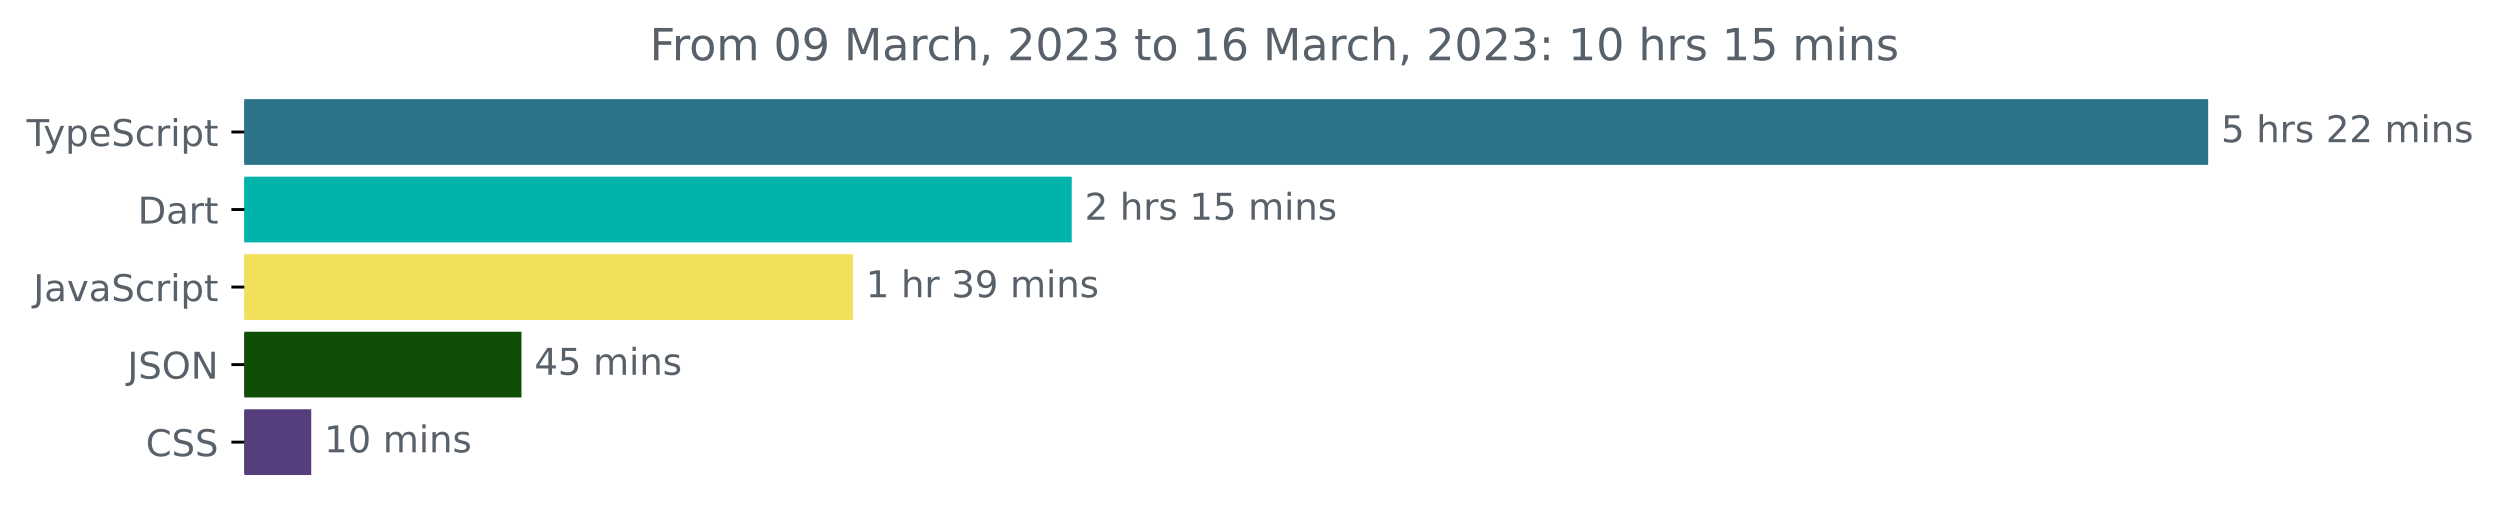
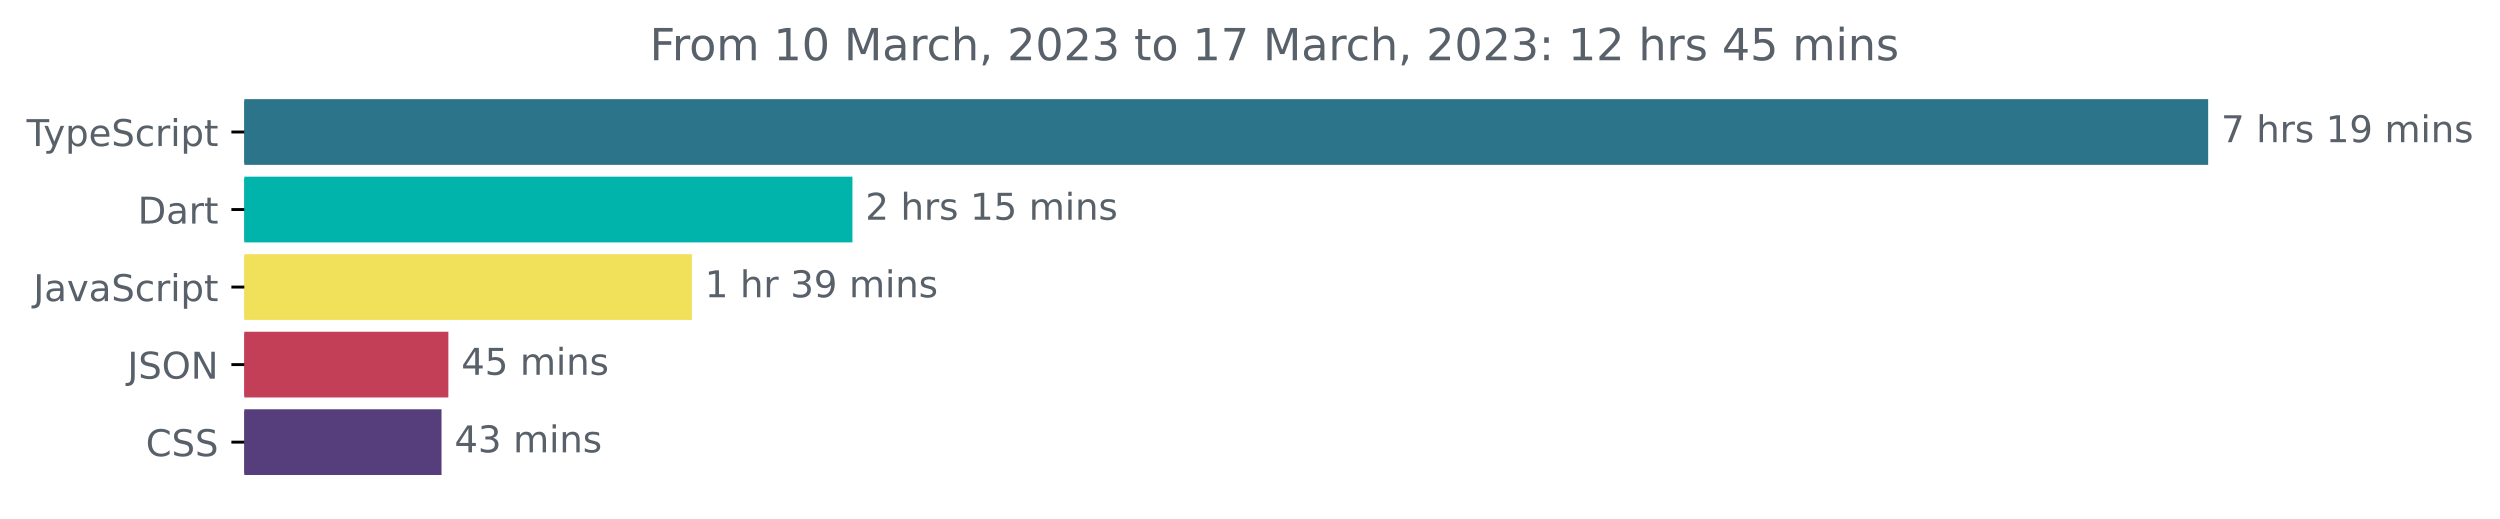
<svg xmlns="http://www.w3.org/2000/svg" xmlns:xlink="http://www.w3.org/1999/xlink" width="677.144pt" height="140.398pt" viewBox="0 0 677.144 140.398" version="1.1">
  <defs>
    <style type="text/css">*{stroke-linejoin: round; stroke-linecap: butt}</style>
  </defs>
  <g id="figure_1">
    <g id="patch_1">
      <path d="M -0 140.398  L 677.144 140.398  L 677.144 0  L -0 0  L -0 140.398  z " style="fill: none" />
    </g>
    <g id="axes_1">
      <g id="patch_2">
-         <path d="M 66.17 27.358  L 597.599 27.358  L 597.599 44.158  L 66.17 44.158  z " clip-path="url(#p657147e837)" style="fill: #2b7489; stroke: #2b7489; stroke-linejoin: miter" />
+         <path d="M 66.17 27.358  L 597.599 27.358  L 597.599 44.158  L 66.17 44.158  z " clip-path="url(#pe2d023e708)" style="fill: #2b7489; stroke: #2b7489; stroke-linejoin: miter" />
      </g>
      <g id="patch_3">
-         <path d="M 66.17 48.358  L 289.786 48.358  L 289.786 65.158  L 66.17 65.158  z " clip-path="url(#p657147e837)" style="fill: #00b4ab; stroke: #00b4ab; stroke-linejoin: miter" />
+         <path d="M 66.17 48.358  L 230.391 48.358  L 230.391 65.158  L 66.17 65.158  z " clip-path="url(#pe2d023e708)" style="fill: #00b4ab; stroke: #00b4ab; stroke-linejoin: miter" />
      </g>
      <g id="patch_4">
-         <path d="M 66.17 69.358  L 230.513 69.358  L 230.513 86.158  L 66.17 86.158  z " clip-path="url(#p657147e837)" style="fill: #f1e05a; stroke: #f1e05a; stroke-linejoin: miter" />
+         <path d="M 66.17 69.358  L 186.907 69.358  L 186.907 86.158  L 66.17 86.158  z " clip-path="url(#pe2d023e708)" style="fill: #f1e05a; stroke: #f1e05a; stroke-linejoin: miter" />
      </g>
      <g id="patch_5">
-         <path d="M 66.17 90.358  L 140.743 90.358  L 140.743 107.158  L 66.17 107.158  z " clip-path="url(#p657147e837)" style="fill: #0f4e05; stroke: #0f4e05; stroke-linejoin: miter" />
+         <path d="M 66.17 90.358  L 120.942 90.358  L 120.942 107.158  L 66.17 107.158  z " clip-path="url(#pe2d023e708)" style="fill: #c33e57; stroke: #c33e57; stroke-linejoin: miter" />
      </g>
      <g id="patch_6">
-         <path d="M 66.17 111.358  L 83.8 111.358  L 83.8 128.158  L 66.17 128.158  z " clip-path="url(#p657147e837)" style="fill: #563d7c; stroke: #563d7c; stroke-linejoin: miter" />
+         <path d="M 66.17 111.358  L 119.091 111.358  L 119.091 128.158  L 66.17 128.158  z " clip-path="url(#pe2d023e708)" style="fill: #563d7c; stroke: #563d7c; stroke-linejoin: miter" />
      </g>
      <g id="matplotlib.axis_1" />
      <g id="matplotlib.axis_2">
        <g id="ytick_1">
          <g id="line2d_1">
            <defs>
-               <path id="m4688ac98be" d="M 0 0  L -3.5 0  " style="stroke: #000000; stroke-width: 0.8" />
+               <path id="m7b47a7d29f" d="M 0 0  L -3.5 0  " style="stroke: #000000; stroke-width: 0.8" />
            </defs>
            <g>
-               <use xlink:href="#m4688ac98be" x="66.17" y="35.758" style="stroke: #000000; stroke-width: 0.8" />
+               <use xlink:href="#m7b47a7d29f" x="66.17" y="35.758" style="stroke: #000000; stroke-width: 0.8" />
            </g>
          </g>
          <g id="text_1">
            <g style="fill: #586069" transform="translate(7.2 39.55734)scale(0.1 -0.1)">
              <defs>
                <path id="DejaVuSans-54" d="M -19 4666  L 3928 4666  L 3928 4134  L 2272 4134  L 2272 0  L 1638 0  L 1638 4134  L -19 4134  L -19 4666  z " transform="scale(0.015625)" />
                <path id="DejaVuSans-79" d="M 2059 -325  Q 1816 -950 1584 -1140  Q 1353 -1331 966 -1331  L 506 -1331  L 506 -850  L 844 -850  Q 1081 -850 1212 -737  Q 1344 -625 1503 -206  L 1606 56  L 191 3500  L 800 3500  L 1894 763  L 2988 3500  L 3597 3500  L 2059 -325  z " transform="scale(0.015625)" />
                <path id="DejaVuSans-70" d="M 1159 525  L 1159 -1331  L 581 -1331  L 581 3500  L 1159 3500  L 1159 2969  Q 1341 3281 1617 3432  Q 1894 3584 2278 3584  Q 2916 3584 3314 3078  Q 3713 2572 3713 1747  Q 3713 922 3314 415  Q 2916 -91 2278 -91  Q 1894 -91 1617 61  Q 1341 213 1159 525  z M 3116 1747  Q 3116 2381 2855 2742  Q 2594 3103 2138 3103  Q 1681 3103 1420 2742  Q 1159 2381 1159 1747  Q 1159 1113 1420 752  Q 1681 391 2138 391  Q 2594 391 2855 752  Q 3116 1113 3116 1747  z " transform="scale(0.015625)" />
                <path id="DejaVuSans-65" d="M 3597 1894  L 3597 1613  L 953 1613  Q 991 1019 1311 708  Q 1631 397 2203 397  Q 2534 397 2845 478  Q 3156 559 3463 722  L 3463 178  Q 3153 47 2828 -22  Q 2503 -91 2169 -91  Q 1331 -91 842 396  Q 353 884 353 1716  Q 353 2575 817 3079  Q 1281 3584 2069 3584  Q 2775 3584 3186 3129  Q 3597 2675 3597 1894  z M 3022 2063  Q 3016 2534 2758 2815  Q 2500 3097 2075 3097  Q 1594 3097 1305 2825  Q 1016 2553 972 2059  L 3022 2063  z " transform="scale(0.015625)" />
                <path id="DejaVuSans-53" d="M 3425 4513  L 3425 3897  Q 3066 4069 2747 4153  Q 2428 4238 2131 4238  Q 1616 4238 1336 4038  Q 1056 3838 1056 3469  Q 1056 3159 1242 3001  Q 1428 2844 1947 2747  L 2328 2669  Q 3034 2534 3370 2195  Q 3706 1856 3706 1288  Q 3706 609 3251 259  Q 2797 -91 1919 -91  Q 1588 -91 1214 -16  Q 841 59 441 206  L 441 856  Q 825 641 1194 531  Q 1563 422 1919 422  Q 2459 422 2753 634  Q 3047 847 3047 1241  Q 3047 1584 2836 1778  Q 2625 1972 2144 2069  L 1759 2144  Q 1053 2284 737 2584  Q 422 2884 422 3419  Q 422 4038 858 4394  Q 1294 4750 2059 4750  Q 2388 4750 2728 4690  Q 3069 4631 3425 4513  z " transform="scale(0.015625)" />
                <path id="DejaVuSans-63" d="M 3122 3366  L 3122 2828  Q 2878 2963 2633 3030  Q 2388 3097 2138 3097  Q 1578 3097 1268 2742  Q 959 2388 959 1747  Q 959 1106 1268 751  Q 1578 397 2138 397  Q 2388 397 2633 464  Q 2878 531 3122 666  L 3122 134  Q 2881 22 2623 -34  Q 2366 -91 2075 -91  Q 1284 -91 818 406  Q 353 903 353 1747  Q 353 2603 823 3093  Q 1294 3584 2113 3584  Q 2378 3584 2631 3529  Q 2884 3475 3122 3366  z " transform="scale(0.015625)" />
                <path id="DejaVuSans-72" d="M 2631 2963  Q 2534 3019 2420 3045  Q 2306 3072 2169 3072  Q 1681 3072 1420 2755  Q 1159 2438 1159 1844  L 1159 0  L 581 0  L 581 3500  L 1159 3500  L 1159 2956  Q 1341 3275 1631 3429  Q 1922 3584 2338 3584  Q 2397 3584 2469 3576  Q 2541 3569 2628 3553  L 2631 2963  z " transform="scale(0.015625)" />
                <path id="DejaVuSans-69" d="M 603 3500  L 1178 3500  L 1178 0  L 603 0  L 603 3500  z M 603 4863  L 1178 4863  L 1178 4134  L 603 4134  L 603 4863  z " transform="scale(0.015625)" />
                <path id="DejaVuSans-74" d="M 1172 4494  L 1172 3500  L 2356 3500  L 2356 3053  L 1172 3053  L 1172 1153  Q 1172 725 1289 603  Q 1406 481 1766 481  L 2356 481  L 2356 0  L 1766 0  Q 1100 0 847 248  Q 594 497 594 1153  L 594 3053  L 172 3053  L 172 3500  L 594 3500  L 594 4494  L 1172 4494  z " transform="scale(0.015625)" />
              </defs>
              <use xlink:href="#DejaVuSans-54" />
              <use xlink:href="#DejaVuSans-79" x="45.459" />
              <use xlink:href="#DejaVuSans-70" x="104.639" />
              <use xlink:href="#DejaVuSans-65" x="168.115" />
              <use xlink:href="#DejaVuSans-53" x="229.639" />
              <use xlink:href="#DejaVuSans-63" x="293.115" />
              <use xlink:href="#DejaVuSans-72" x="348.096" />
              <use xlink:href="#DejaVuSans-69" x="389.209" />
              <use xlink:href="#DejaVuSans-70" x="416.992" />
              <use xlink:href="#DejaVuSans-74" x="480.469" />
            </g>
          </g>
        </g>
        <g id="ytick_2">
          <g id="line2d_2">
            <g>
-               <use xlink:href="#m4688ac98be" x="66.17" y="56.758" style="stroke: #000000; stroke-width: 0.8" />
+               <use xlink:href="#m7b47a7d29f" x="66.17" y="56.758" style="stroke: #000000; stroke-width: 0.8" />
            </g>
          </g>
          <g id="text_2">
            <g style="fill: #586069" transform="translate(37.31094 60.55734)scale(0.1 -0.1)">
              <defs>
                <path id="DejaVuSans-44" d="M 1259 4147  L 1259 519  L 2022 519  Q 2988 519 3436 956  Q 3884 1394 3884 2338  Q 3884 3275 3436 3711  Q 2988 4147 2022 4147  L 1259 4147  z M 628 4666  L 1925 4666  Q 3281 4666 3915 4102  Q 4550 3538 4550 2338  Q 4550 1131 3912 565  Q 3275 0 1925 0  L 628 0  L 628 4666  z " transform="scale(0.015625)" />
                <path id="DejaVuSans-61" d="M 2194 1759  Q 1497 1759 1228 1600  Q 959 1441 959 1056  Q 959 750 1161 570  Q 1363 391 1709 391  Q 2188 391 2477 730  Q 2766 1069 2766 1631  L 2766 1759  L 2194 1759  z M 3341 1997  L 3341 0  L 2766 0  L 2766 531  Q 2569 213 2275 61  Q 1981 -91 1556 -91  Q 1019 -91 701 211  Q 384 513 384 1019  Q 384 1609 779 1909  Q 1175 2209 1959 2209  L 2766 2209  L 2766 2266  Q 2766 2663 2505 2880  Q 2244 3097 1772 3097  Q 1472 3097 1187 3025  Q 903 2953 641 2809  L 641 3341  Q 956 3463 1253 3523  Q 1550 3584 1831 3584  Q 2591 3584 2966 3190  Q 3341 2797 3341 1997  z " transform="scale(0.015625)" />
              </defs>
              <use xlink:href="#DejaVuSans-44" />
              <use xlink:href="#DejaVuSans-61" x="77.002" />
              <use xlink:href="#DejaVuSans-72" x="138.281" />
              <use xlink:href="#DejaVuSans-74" x="179.395" />
            </g>
          </g>
        </g>
        <g id="ytick_3">
          <g id="line2d_3">
            <g>
-               <use xlink:href="#m4688ac98be" x="66.17" y="77.758" style="stroke: #000000; stroke-width: 0.8" />
+               <use xlink:href="#m7b47a7d29f" x="66.17" y="77.758" style="stroke: #000000; stroke-width: 0.8" />
            </g>
          </g>
          <g id="text_3">
            <g style="fill: #586069" transform="translate(9.040625 81.55734)scale(0.1 -0.1)">
              <defs>
                <path id="DejaVuSans-4a" d="M 628 4666  L 1259 4666  L 1259 325  Q 1259 -519 939 -900  Q 619 -1281 -91 -1281  L -331 -1281  L -331 -750  L -134 -750  Q 284 -750 456 -515  Q 628 -281 628 325  L 628 4666  z " transform="scale(0.015625)" />
                <path id="DejaVuSans-76" d="M 191 3500  L 800 3500  L 1894 563  L 2988 3500  L 3597 3500  L 2284 0  L 1503 0  L 191 3500  z " transform="scale(0.015625)" />
              </defs>
              <use xlink:href="#DejaVuSans-4a" />
              <use xlink:href="#DejaVuSans-61" x="29.492" />
              <use xlink:href="#DejaVuSans-76" x="90.771" />
              <use xlink:href="#DejaVuSans-61" x="149.951" />
              <use xlink:href="#DejaVuSans-53" x="211.23" />
              <use xlink:href="#DejaVuSans-63" x="274.707" />
              <use xlink:href="#DejaVuSans-72" x="329.688" />
              <use xlink:href="#DejaVuSans-69" x="370.801" />
              <use xlink:href="#DejaVuSans-70" x="398.584" />
              <use xlink:href="#DejaVuSans-74" x="462.061" />
            </g>
          </g>
        </g>
        <g id="ytick_4">
          <g id="line2d_4">
            <g>
-               <use xlink:href="#m4688ac98be" x="66.17" y="98.758" style="stroke: #000000; stroke-width: 0.8" />
+               <use xlink:href="#m7b47a7d29f" x="66.17" y="98.758" style="stroke: #000000; stroke-width: 0.8" />
            </g>
          </g>
          <g id="text_4">
            <g style="fill: #586069" transform="translate(34.51875 102.5573)scale(0.1 -0.1)">
              <defs>
                <path id="DejaVuSans-4f" d="M 2522 4238  Q 1834 4238 1429 3725  Q 1025 3213 1025 2328  Q 1025 1447 1429 934  Q 1834 422 2522 422  Q 3209 422 3611 934  Q 4013 1447 4013 2328  Q 4013 3213 3611 3725  Q 3209 4238 2522 4238  z M 2522 4750  Q 3503 4750 4090 4092  Q 4678 3434 4678 2328  Q 4678 1225 4090 567  Q 3503 -91 2522 -91  Q 1538 -91 948 565  Q 359 1222 359 2328  Q 359 3434 948 4092  Q 1538 4750 2522 4750  z " transform="scale(0.015625)" />
                <path id="DejaVuSans-4e" d="M 628 4666  L 1478 4666  L 3547 763  L 3547 4666  L 4159 4666  L 4159 0  L 3309 0  L 1241 3903  L 1241 0  L 628 0  L 628 4666  z " transform="scale(0.015625)" />
              </defs>
              <use xlink:href="#DejaVuSans-4a" />
              <use xlink:href="#DejaVuSans-53" x="29.492" />
              <use xlink:href="#DejaVuSans-4f" x="92.969" />
              <use xlink:href="#DejaVuSans-4e" x="171.68" />
            </g>
          </g>
        </g>
        <g id="ytick_5">
          <g id="line2d_5">
            <g>
-               <use xlink:href="#m4688ac98be" x="66.17" y="119.758" style="stroke: #000000; stroke-width: 0.8" />
+               <use xlink:href="#m7b47a7d29f" x="66.17" y="119.758" style="stroke: #000000; stroke-width: 0.8" />
            </g>
          </g>
          <g id="text_5">
            <g style="fill: #586069" transform="translate(39.49063 123.5573)scale(0.1 -0.1)">
              <defs>
                <path id="DejaVuSans-43" d="M 4122 4306  L 4122 3641  Q 3803 3938 3442 4084  Q 3081 4231 2675 4231  Q 1875 4231 1450 3742  Q 1025 3253 1025 2328  Q 1025 1406 1450 917  Q 1875 428 2675 428  Q 3081 428 3442 575  Q 3803 722 4122 1019  L 4122 359  Q 3791 134 3420 21  Q 3050 -91 2638 -91  Q 1578 -91 968 557  Q 359 1206 359 2328  Q 359 3453 968 4101  Q 1578 4750 2638 4750  Q 3056 4750 3426 4639  Q 3797 4528 4122 4306  z " transform="scale(0.015625)" />
              </defs>
              <use xlink:href="#DejaVuSans-43" />
              <use xlink:href="#DejaVuSans-53" x="69.824" />
              <use xlink:href="#DejaVuSans-53" x="133.301" />
            </g>
          </g>
        </g>
      </g>
      <g id="text_6">
        <g style="fill: #586069" transform="translate(601.5989 38.5175)scale(0.1 -0.1)">
          <defs>
-             <path id="DejaVuSans-35" d="M 691 4666  L 3169 4666  L 3169 4134  L 1269 4134  L 1269 2991  Q 1406 3038 1543 3061  Q 1681 3084 1819 3084  Q 2600 3084 3056 2656  Q 3513 2228 3513 1497  Q 3513 744 3044 326  Q 2575 -91 1722 -91  Q 1428 -91 1123 -41  Q 819 9 494 109  L 494 744  Q 775 591 1075 516  Q 1375 441 1709 441  Q 2250 441 2565 725  Q 2881 1009 2881 1497  Q 2881 1984 2565 2268  Q 2250 2553 1709 2553  Q 1456 2553 1204 2497  Q 953 2441 691 2322  L 691 4666  z " transform="scale(0.015625)" />
+             <path id="DejaVuSans-37" d="M 525 4666  L 3525 4666  L 3525 4397  L 1831 0  L 1172 0  L 2766 4134  L 525 4134  L 525 4666  z " transform="scale(0.015625)" />
            <path id="DejaVuSans-20" transform="scale(0.015625)" />
            <path id="DejaVuSans-68" d="M 3513 2113  L 3513 0  L 2938 0  L 2938 2094  Q 2938 2591 2744 2837  Q 2550 3084 2163 3084  Q 1697 3084 1428 2787  Q 1159 2491 1159 1978  L 1159 0  L 581 0  L 581 4863  L 1159 4863  L 1159 2956  Q 1366 3272 1645 3428  Q 1925 3584 2291 3584  Q 2894 3584 3203 3211  Q 3513 2838 3513 2113  z " transform="scale(0.015625)" />
            <path id="DejaVuSans-73" d="M 2834 3397  L 2834 2853  Q 2591 2978 2328 3040  Q 2066 3103 1784 3103  Q 1356 3103 1142 2972  Q 928 2841 928 2578  Q 928 2378 1081 2264  Q 1234 2150 1697 2047  L 1894 2003  Q 2506 1872 2764 1633  Q 3022 1394 3022 966  Q 3022 478 2636 193  Q 2250 -91 1575 -91  Q 1294 -91 989 -36  Q 684 19 347 128  L 347 722  Q 666 556 975 473  Q 1284 391 1588 391  Q 1994 391 2212 530  Q 2431 669 2431 922  Q 2431 1156 2273 1281  Q 2116 1406 1581 1522  L 1381 1569  Q 847 1681 609 1914  Q 372 2147 372 2553  Q 372 3047 722 3315  Q 1072 3584 1716 3584  Q 2034 3584 2315 3537  Q 2597 3491 2834 3397  z " transform="scale(0.015625)" />
-             <path id="DejaVuSans-32" d="M 1228 531  L 3431 531  L 3431 0  L 469 0  L 469 531  Q 828 903 1448 1529  Q 2069 2156 2228 2338  Q 2531 2678 2651 2914  Q 2772 3150 2772 3378  Q 2772 3750 2511 3984  Q 2250 4219 1831 4219  Q 1534 4219 1204 4116  Q 875 4013 500 3803  L 500 4441  Q 881 4594 1212 4672  Q 1544 4750 1819 4750  Q 2544 4750 2975 4387  Q 3406 4025 3406 3419  Q 3406 3131 3298 2873  Q 3191 2616 2906 2266  Q 2828 2175 2409 1742  Q 1991 1309 1228 531  z " transform="scale(0.015625)" />
+             <path id="DejaVuSans-31" d="M 794 531  L 1825 531  L 1825 4091  L 703 3866  L 703 4441  L 1819 4666  L 2450 4666  L 2450 531  L 3481 531  L 3481 0  L 794 0  L 794 531  z " transform="scale(0.015625)" />
+             <path id="DejaVuSans-39" d="M 703 97  L 703 672  Q 941 559 1184 500  Q 1428 441 1663 441  Q 2288 441 2617 861  Q 2947 1281 2994 2138  Q 2813 1869 2534 1725  Q 2256 1581 1919 1581  Q 1219 1581 811 2004  Q 403 2428 403 3163  Q 403 3881 828 4315  Q 1253 4750 1959 4750  Q 2769 4750 3195 4129  Q 3622 3509 3622 2328  Q 3622 1225 3098 567  Q 2575 -91 1691 -91  Q 1453 -91 1209 -44  Q 966 3 703 97  z M 1959 2075  Q 2384 2075 2632 2365  Q 2881 2656 2881 3163  Q 2881 3666 2632 3958  Q 2384 4250 1959 4250  Q 1534 4250 1286 3958  Q 1038 3666 1038 3163  Q 1038 2656 1286 2365  Q 1534 2075 1959 2075  z " transform="scale(0.015625)" />
            <path id="DejaVuSans-6d" d="M 3328 2828  Q 3544 3216 3844 3400  Q 4144 3584 4550 3584  Q 5097 3584 5394 3201  Q 5691 2819 5691 2113  L 5691 0  L 5113 0  L 5113 2094  Q 5113 2597 4934 2840  Q 4756 3084 4391 3084  Q 3944 3084 3684 2787  Q 3425 2491 3425 1978  L 3425 0  L 2847 0  L 2847 2094  Q 2847 2600 2669 2842  Q 2491 3084 2119 3084  Q 1678 3084 1418 2786  Q 1159 2488 1159 1978  L 1159 0  L 581 0  L 581 3500  L 1159 3500  L 1159 2956  Q 1356 3278 1631 3431  Q 1906 3584 2284 3584  Q 2666 3584 2933 3390  Q 3200 3197 3328 2828  z " transform="scale(0.015625)" />
            <path id="DejaVuSans-6e" d="M 3513 2113  L 3513 0  L 2938 0  L 2938 2094  Q 2938 2591 2744 2837  Q 2550 3084 2163 3084  Q 1697 3084 1428 2787  Q 1159 2491 1159 1978  L 1159 0  L 581 0  L 581 3500  L 1159 3500  L 1159 2956  Q 1366 3272 1645 3428  Q 1925 3584 2291 3584  Q 2894 3584 3203 3211  Q 3513 2838 3513 2113  z " transform="scale(0.015625)" />
          </defs>
-           <use xlink:href="#DejaVuSans-35" />
+           <use xlink:href="#DejaVuSans-37" />
          <use xlink:href="#DejaVuSans-20" x="63.623" />
          <use xlink:href="#DejaVuSans-68" x="95.41" />
          <use xlink:href="#DejaVuSans-72" x="158.789" />
          <use xlink:href="#DejaVuSans-73" x="199.902" />
          <use xlink:href="#DejaVuSans-20" x="252.002" />
-           <use xlink:href="#DejaVuSans-32" x="283.789" />
-           <use xlink:href="#DejaVuSans-32" x="347.412" />
+           <use xlink:href="#DejaVuSans-31" x="283.789" />
+           <use xlink:href="#DejaVuSans-39" x="347.412" />
          <use xlink:href="#DejaVuSans-20" x="411.035" />
          <use xlink:href="#DejaVuSans-6d" x="442.822" />
          <use xlink:href="#DejaVuSans-69" x="540.234" />
          <use xlink:href="#DejaVuSans-6e" x="568.018" />
          <use xlink:href="#DejaVuSans-73" x="631.396" />
        </g>
      </g>
      <g id="text_7">
-         <g style="fill: #586069" transform="translate(293.7857 59.5175)scale(0.1 -0.1)">
-           <defs>
-             <path id="DejaVuSans-31" d="M 794 531  L 1825 531  L 1825 4091  L 703 3866  L 703 4441  L 1819 4666  L 2450 4666  L 2450 531  L 3481 531  L 3481 0  L 794 0  L 794 531  z " transform="scale(0.015625)" />
+         <g style="fill: #586069" transform="translate(234.3914 59.5175)scale(0.1 -0.1)">
+           <defs>
+             <path id="DejaVuSans-32" d="M 1228 531  L 3431 531  L 3431 0  L 469 0  L 469 531  Q 828 903 1448 1529  Q 2069 2156 2228 2338  Q 2531 2678 2651 2914  Q 2772 3150 2772 3378  Q 2772 3750 2511 3984  Q 2250 4219 1831 4219  Q 1534 4219 1204 4116  Q 875 4013 500 3803  L 500 4441  Q 881 4594 1212 4672  Q 1544 4750 1819 4750  Q 2544 4750 2975 4387  Q 3406 4025 3406 3419  Q 3406 3131 3298 2873  Q 3191 2616 2906 2266  Q 2828 2175 2409 1742  Q 1991 1309 1228 531  z " transform="scale(0.015625)" />
+             <path id="DejaVuSans-35" d="M 691 4666  L 3169 4666  L 3169 4134  L 1269 4134  L 1269 2991  Q 1406 3038 1543 3061  Q 1681 3084 1819 3084  Q 2600 3084 3056 2656  Q 3513 2228 3513 1497  Q 3513 744 3044 326  Q 2575 -91 1722 -91  Q 1428 -91 1123 -41  Q 819 9 494 109  L 494 744  Q 775 591 1075 516  Q 1375 441 1709 441  Q 2250 441 2565 725  Q 2881 1009 2881 1497  Q 2881 1984 2565 2268  Q 2250 2553 1709 2553  Q 1456 2553 1204 2497  Q 953 2441 691 2322  L 691 4666  z " transform="scale(0.015625)" />
          </defs>
          <use xlink:href="#DejaVuSans-32" />
          <use xlink:href="#DejaVuSans-20" x="63.623" />
          <use xlink:href="#DejaVuSans-68" x="95.41" />
          <use xlink:href="#DejaVuSans-72" x="158.789" />
          <use xlink:href="#DejaVuSans-73" x="199.902" />
          <use xlink:href="#DejaVuSans-20" x="252.002" />
          <use xlink:href="#DejaVuSans-31" x="283.789" />
          <use xlink:href="#DejaVuSans-35" x="347.412" />
          <use xlink:href="#DejaVuSans-20" x="411.035" />
          <use xlink:href="#DejaVuSans-6d" x="442.822" />
          <use xlink:href="#DejaVuSans-69" x="540.234" />
          <use xlink:href="#DejaVuSans-6e" x="568.018" />
          <use xlink:href="#DejaVuSans-73" x="631.396" />
        </g>
      </g>
      <g id="text_8">
-         <g style="fill: #586069" transform="translate(234.513 80.5175)scale(0.1 -0.1)">
+         <g style="fill: #586069" transform="translate(190.9075 80.5175)scale(0.1 -0.1)">
          <defs>
            <path id="DejaVuSans-33" d="M 2597 2516  Q 3050 2419 3304 2112  Q 3559 1806 3559 1356  Q 3559 666 3084 287  Q 2609 -91 1734 -91  Q 1441 -91 1130 -33  Q 819 25 488 141  L 488 750  Q 750 597 1062 519  Q 1375 441 1716 441  Q 2309 441 2620 675  Q 2931 909 2931 1356  Q 2931 1769 2642 2001  Q 2353 2234 1838 2234  L 1294 2234  L 1294 2753  L 1863 2753  Q 2328 2753 2575 2939  Q 2822 3125 2822 3475  Q 2822 3834 2567 4026  Q 2313 4219 1838 4219  Q 1578 4219 1281 4162  Q 984 4106 628 3988  L 628 4550  Q 988 4650 1302 4700  Q 1616 4750 1894 4750  Q 2613 4750 3031 4423  Q 3450 4097 3450 3541  Q 3450 3153 3228 2886  Q 3006 2619 2597 2516  z " transform="scale(0.015625)" />
-             <path id="DejaVuSans-39" d="M 703 97  L 703 672  Q 941 559 1184 500  Q 1428 441 1663 441  Q 2288 441 2617 861  Q 2947 1281 2994 2138  Q 2813 1869 2534 1725  Q 2256 1581 1919 1581  Q 1219 1581 811 2004  Q 403 2428 403 3163  Q 403 3881 828 4315  Q 1253 4750 1959 4750  Q 2769 4750 3195 4129  Q 3622 3509 3622 2328  Q 3622 1225 3098 567  Q 2575 -91 1691 -91  Q 1453 -91 1209 -44  Q 966 3 703 97  z M 1959 2075  Q 2384 2075 2632 2365  Q 2881 2656 2881 3163  Q 2881 3666 2632 3958  Q 2384 4250 1959 4250  Q 1534 4250 1286 3958  Q 1038 3666 1038 3163  Q 1038 2656 1286 2365  Q 1534 2075 1959 2075  z " transform="scale(0.015625)" />
          </defs>
          <use xlink:href="#DejaVuSans-31" />
          <use xlink:href="#DejaVuSans-20" x="63.623" />
          <use xlink:href="#DejaVuSans-68" x="95.41" />
          <use xlink:href="#DejaVuSans-72" x="158.789" />
          <use xlink:href="#DejaVuSans-20" x="199.902" />
          <use xlink:href="#DejaVuSans-33" x="231.689" />
          <use xlink:href="#DejaVuSans-39" x="295.312" />
          <use xlink:href="#DejaVuSans-20" x="358.936" />
          <use xlink:href="#DejaVuSans-6d" x="390.723" />
          <use xlink:href="#DejaVuSans-69" x="488.135" />
          <use xlink:href="#DejaVuSans-6e" x="515.918" />
          <use xlink:href="#DejaVuSans-73" x="579.297" />
        </g>
      </g>
      <g id="text_9">
-         <g style="fill: #586069" transform="translate(144.7426 101.5175)scale(0.1 -0.1)">
+         <g style="fill: #586069" transform="translate(124.9415 101.5175)scale(0.1 -0.1)">
          <defs>
            <path id="DejaVuSans-34" d="M 2419 4116  L 825 1625  L 2419 1625  L 2419 4116  z M 2253 4666  L 3047 4666  L 3047 1625  L 3713 1625  L 3713 1100  L 3047 1100  L 3047 0  L 2419 0  L 2419 1100  L 313 1100  L 313 1709  L 2253 4666  z " transform="scale(0.015625)" />
          </defs>
          <use xlink:href="#DejaVuSans-34" />
          <use xlink:href="#DejaVuSans-35" x="63.623" />
          <use xlink:href="#DejaVuSans-20" x="127.246" />
          <use xlink:href="#DejaVuSans-6d" x="159.033" />
          <use xlink:href="#DejaVuSans-69" x="256.445" />
          <use xlink:href="#DejaVuSans-6e" x="284.229" />
          <use xlink:href="#DejaVuSans-73" x="347.607" />
        </g>
      </g>
      <g id="text_10">
-         <g style="fill: #586069" transform="translate(87.80016 122.5175)scale(0.1 -0.1)">
-           <defs>
-             <path id="DejaVuSans-30" d="M 2034 4250  Q 1547 4250 1301 3770  Q 1056 3291 1056 2328  Q 1056 1369 1301 889  Q 1547 409 2034 409  Q 2525 409 2770 889  Q 3016 1369 3016 2328  Q 3016 3291 2770 3770  Q 2525 4250 2034 4250  z M 2034 4750  Q 2819 4750 3233 4129  Q 3647 3509 3647 2328  Q 3647 1150 3233 529  Q 2819 -91 2034 -91  Q 1250 -91 836 529  Q 422 1150 422 2328  Q 422 3509 836 4129  Q 1250 4750 2034 4750  z " transform="scale(0.015625)" />
-           </defs>
-           <use xlink:href="#DejaVuSans-31" />
-           <use xlink:href="#DejaVuSans-30" x="63.623" />
+         <g style="fill: #586069" transform="translate(123.0911 122.5175)scale(0.1 -0.1)">
+           <use xlink:href="#DejaVuSans-34" />
+           <use xlink:href="#DejaVuSans-33" x="63.623" />
          <use xlink:href="#DejaVuSans-20" x="127.246" />
          <use xlink:href="#DejaVuSans-6d" x="159.033" />
          <use xlink:href="#DejaVuSans-69" x="256.445" />
          <use xlink:href="#DejaVuSans-6e" x="284.229" />
          <use xlink:href="#DejaVuSans-73" x="347.607" />
        </g>
      </g>
      <g id="text_11">
        <g style="fill: #586069" transform="translate(175.9853 16.31812)scale(0.12 -0.12)">
          <defs>
            <path id="DejaVuSans-46" d="M 628 4666  L 3309 4666  L 3309 4134  L 1259 4134  L 1259 2759  L 3109 2759  L 3109 2228  L 1259 2228  L 1259 0  L 628 0  L 628 4666  z " transform="scale(0.015625)" />
            <path id="DejaVuSans-6f" d="M 1959 3097  Q 1497 3097 1228 2736  Q 959 2375 959 1747  Q 959 1119 1226 758  Q 1494 397 1959 397  Q 2419 397 2687 759  Q 2956 1122 2956 1747  Q 2956 2369 2687 2733  Q 2419 3097 1959 3097  z M 1959 3584  Q 2709 3584 3137 3096  Q 3566 2609 3566 1747  Q 3566 888 3137 398  Q 2709 -91 1959 -91  Q 1206 -91 779 398  Q 353 888 353 1747  Q 353 2609 779 3096  Q 1206 3584 1959 3584  z " transform="scale(0.015625)" />
+             <path id="DejaVuSans-30" d="M 2034 4250  Q 1547 4250 1301 3770  Q 1056 3291 1056 2328  Q 1056 1369 1301 889  Q 1547 409 2034 409  Q 2525 409 2770 889  Q 3016 1369 3016 2328  Q 3016 3291 2770 3770  Q 2525 4250 2034 4250  z M 2034 4750  Q 2819 4750 3233 4129  Q 3647 3509 3647 2328  Q 3647 1150 3233 529  Q 2819 -91 2034 -91  Q 1250 -91 836 529  Q 422 1150 422 2328  Q 422 3509 836 4129  Q 1250 4750 2034 4750  z " transform="scale(0.015625)" />
            <path id="DejaVuSans-4d" d="M 628 4666  L 1569 4666  L 2759 1491  L 3956 4666  L 4897 4666  L 4897 0  L 4281 0  L 4281 4097  L 3078 897  L 2444 897  L 1241 4097  L 1241 0  L 628 0  L 628 4666  z " transform="scale(0.015625)" />
            <path id="DejaVuSans-2c" d="M 750 794  L 1409 794  L 1409 256  L 897 -744  L 494 -744  L 750 256  L 750 794  z " transform="scale(0.015625)" />
-             <path id="DejaVuSans-36" d="M 2113 2584  Q 1688 2584 1439 2293  Q 1191 2003 1191 1497  Q 1191 994 1439 701  Q 1688 409 2113 409  Q 2538 409 2786 701  Q 3034 994 3034 1497  Q 3034 2003 2786 2293  Q 2538 2584 2113 2584  z M 3366 4563  L 3366 3988  Q 3128 4100 2886 4159  Q 2644 4219 2406 4219  Q 1781 4219 1451 3797  Q 1122 3375 1075 2522  Q 1259 2794 1537 2939  Q 1816 3084 2150 3084  Q 2853 3084 3261 2657  Q 3669 2231 3669 1497  Q 3669 778 3244 343  Q 2819 -91 2113 -91  Q 1303 -91 875 529  Q 447 1150 447 2328  Q 447 3434 972 4092  Q 1497 4750 2381 4750  Q 2619 4750 2861 4703  Q 3103 4656 3366 4563  z " transform="scale(0.015625)" />
            <path id="DejaVuSans-3a" d="M 750 794  L 1409 794  L 1409 0  L 750 0  L 750 794  z M 750 3309  L 1409 3309  L 1409 2516  L 750 2516  L 750 3309  z " transform="scale(0.015625)" />
          </defs>
          <use xlink:href="#DejaVuSans-46" />
          <use xlink:href="#DejaVuSans-72" x="50.27" />
          <use xlink:href="#DejaVuSans-6f" x="89.133" />
          <use xlink:href="#DejaVuSans-6d" x="150.314" />
          <use xlink:href="#DejaVuSans-20" x="247.727" />
-           <use xlink:href="#DejaVuSans-30" x="279.514" />
-           <use xlink:href="#DejaVuSans-39" x="343.137" />
+           <use xlink:href="#DejaVuSans-31" x="279.514" />
+           <use xlink:href="#DejaVuSans-30" x="343.137" />
          <use xlink:href="#DejaVuSans-20" x="406.76" />
          <use xlink:href="#DejaVuSans-4d" x="438.547" />
          <use xlink:href="#DejaVuSans-61" x="524.826" />
          <use xlink:href="#DejaVuSans-72" x="586.105" />
          <use xlink:href="#DejaVuSans-63" x="624.969" />
          <use xlink:href="#DejaVuSans-68" x="679.949" />
          <use xlink:href="#DejaVuSans-2c" x="743.328" />
          <use xlink:href="#DejaVuSans-20" x="775.115" />
          <use xlink:href="#DejaVuSans-32" x="806.902" />
          <use xlink:href="#DejaVuSans-30" x="870.525" />
          <use xlink:href="#DejaVuSans-32" x="934.148" />
          <use xlink:href="#DejaVuSans-33" x="997.771" />
          <use xlink:href="#DejaVuSans-20" x="1061.395" />
          <use xlink:href="#DejaVuSans-74" x="1093.182" />
          <use xlink:href="#DejaVuSans-6f" x="1132.391" />
          <use xlink:href="#DejaVuSans-20" x="1193.572" />
          <use xlink:href="#DejaVuSans-31" x="1225.359" />
-           <use xlink:href="#DejaVuSans-36" x="1288.982" />
+           <use xlink:href="#DejaVuSans-37" x="1288.982" />
          <use xlink:href="#DejaVuSans-20" x="1352.605" />
          <use xlink:href="#DejaVuSans-4d" x="1384.393" />
          <use xlink:href="#DejaVuSans-61" x="1470.672" />
          <use xlink:href="#DejaVuSans-72" x="1531.951" />
          <use xlink:href="#DejaVuSans-63" x="1570.814" />
          <use xlink:href="#DejaVuSans-68" x="1625.795" />
          <use xlink:href="#DejaVuSans-2c" x="1689.174" />
          <use xlink:href="#DejaVuSans-20" x="1720.961" />
          <use xlink:href="#DejaVuSans-32" x="1752.748" />
          <use xlink:href="#DejaVuSans-30" x="1816.371" />
          <use xlink:href="#DejaVuSans-32" x="1879.994" />
          <use xlink:href="#DejaVuSans-33" x="1943.617" />
          <use xlink:href="#DejaVuSans-3a" x="2007.24" />
          <use xlink:href="#DejaVuSans-20" x="2040.932" />
          <use xlink:href="#DejaVuSans-31" x="2072.719" />
-           <use xlink:href="#DejaVuSans-30" x="2136.342" />
+           <use xlink:href="#DejaVuSans-32" x="2136.342" />
          <use xlink:href="#DejaVuSans-20" x="2199.965" />
          <use xlink:href="#DejaVuSans-68" x="2231.752" />
          <use xlink:href="#DejaVuSans-72" x="2295.131" />
          <use xlink:href="#DejaVuSans-73" x="2336.244" />
          <use xlink:href="#DejaVuSans-20" x="2388.344" />
-           <use xlink:href="#DejaVuSans-31" x="2420.131" />
+           <use xlink:href="#DejaVuSans-34" x="2420.131" />
          <use xlink:href="#DejaVuSans-35" x="2483.754" />
          <use xlink:href="#DejaVuSans-20" x="2547.377" />
          <use xlink:href="#DejaVuSans-6d" x="2579.164" />
          <use xlink:href="#DejaVuSans-69" x="2676.576" />
          <use xlink:href="#DejaVuSans-6e" x="2704.359" />
          <use xlink:href="#DejaVuSans-73" x="2767.738" />
        </g>
      </g>
    </g>
  </g>
  <defs>
-     <clipPath id="p657147e837">
+     <clipPath id="pe2d023e708">
      <rect x="66.17" y="22.318" width="558" height="110.88" />
    </clipPath>
  </defs>
</svg>
